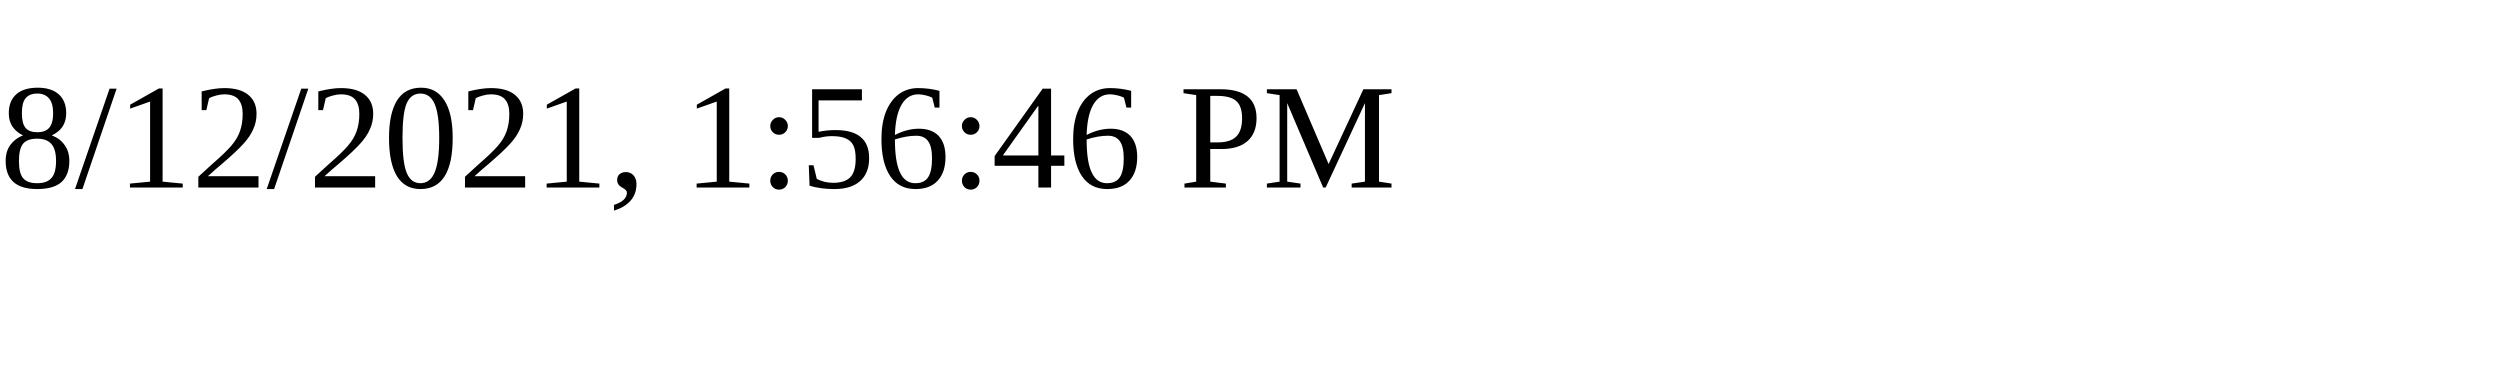
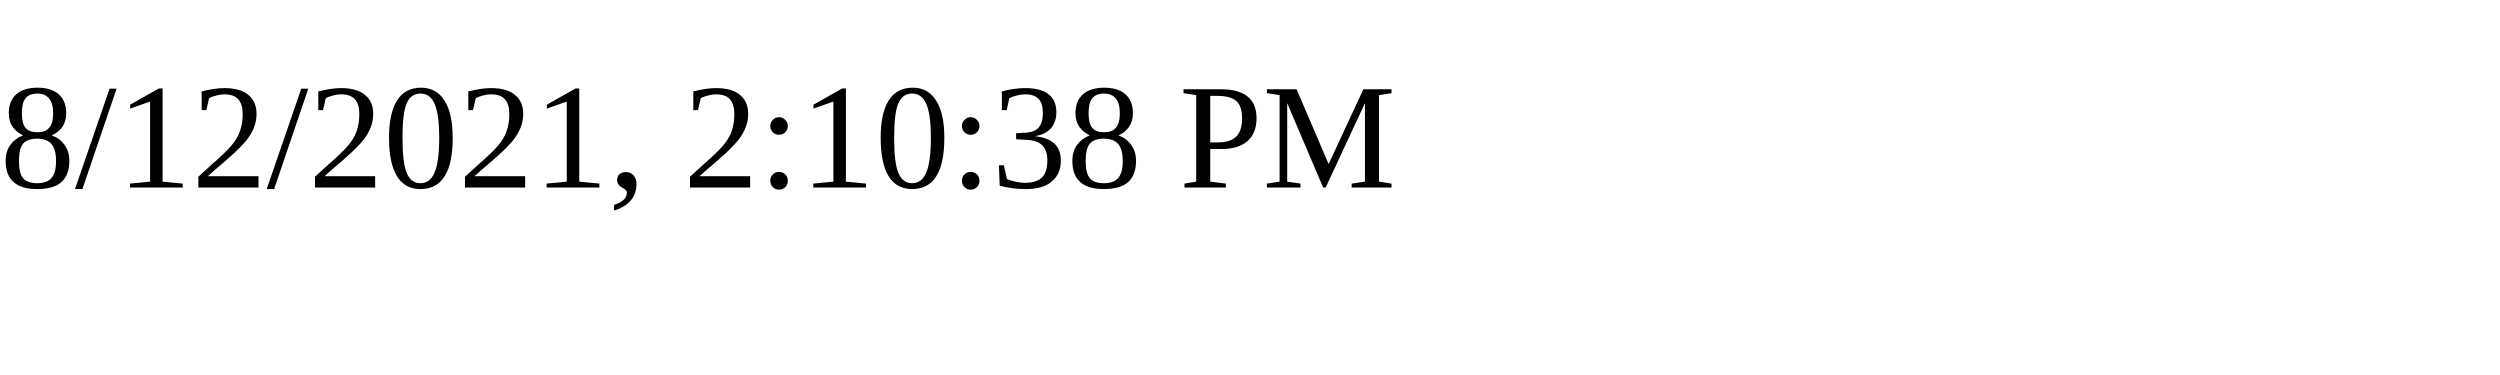
<svg xmlns="http://www.w3.org/2000/svg" height="30" width="200">
-   <text x="0" y="15">8/12/2021, 1:56:46 PM</text>
+   <text x="0" y="15">8/12/2021, 2:10:38 PM</text>
</svg>
